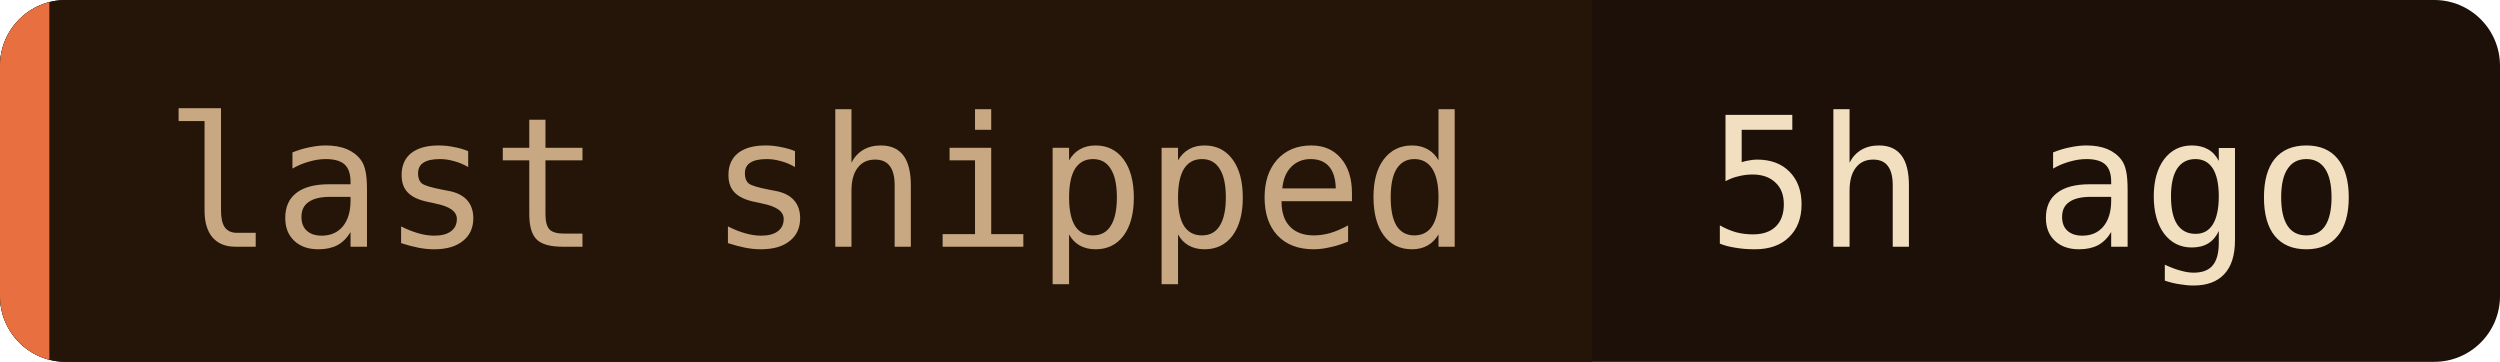
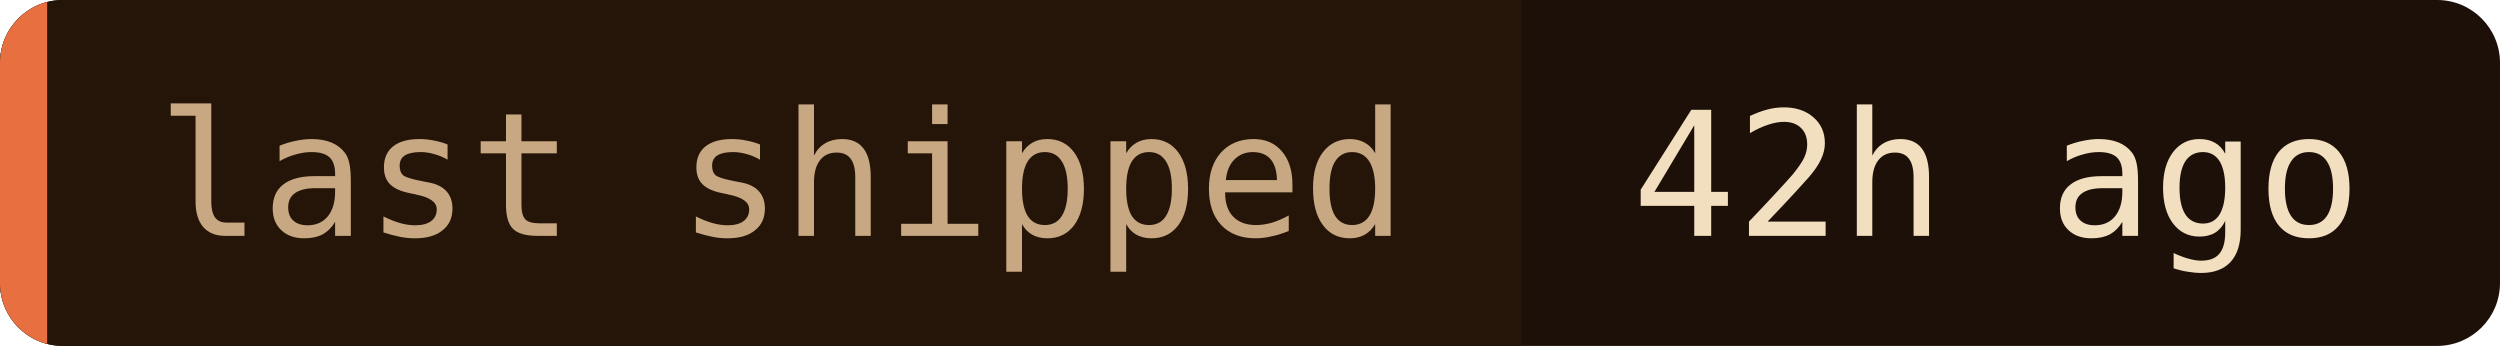
- <svg xmlns="http://www.w3.org/2000/svg" width="152" height="22" role="img" aria-label="last shipped: 5h ago">
+ <svg xmlns="http://www.w3.org/2000/svg" width="159" height="22" role="img" aria-label="last shipped: 42h ago">
  <clipPath id="c">
-     <rect width="152" height="22" rx="4" />
+     <rect width="159" height="22" rx="4" />
  </clipPath>
  <g clip-path="url(#c)">
-     <rect width="152" height="22" fill="#1c1008" />
+     <rect width="159" height="22" fill="#1c1008" />
    <rect width="96.8" height="22" fill="#241508" />
    <rect width="3" height="22" fill="#e87040" />
  </g>
  <g font-family="'JetBrains Mono', 'Fira Code', ui-monospace, SFMono-Regular, Menlo, monospace" font-size="11">
    <text x="10" y="15" fill="#c8a882">last shipped</text>
-     <text x="103.8" y="15" fill="#f2dfc0">5h ago</text>
+     <text x="103.8" y="15" fill="#f2dfc0">42h ago</text>
  </g>
</svg>
